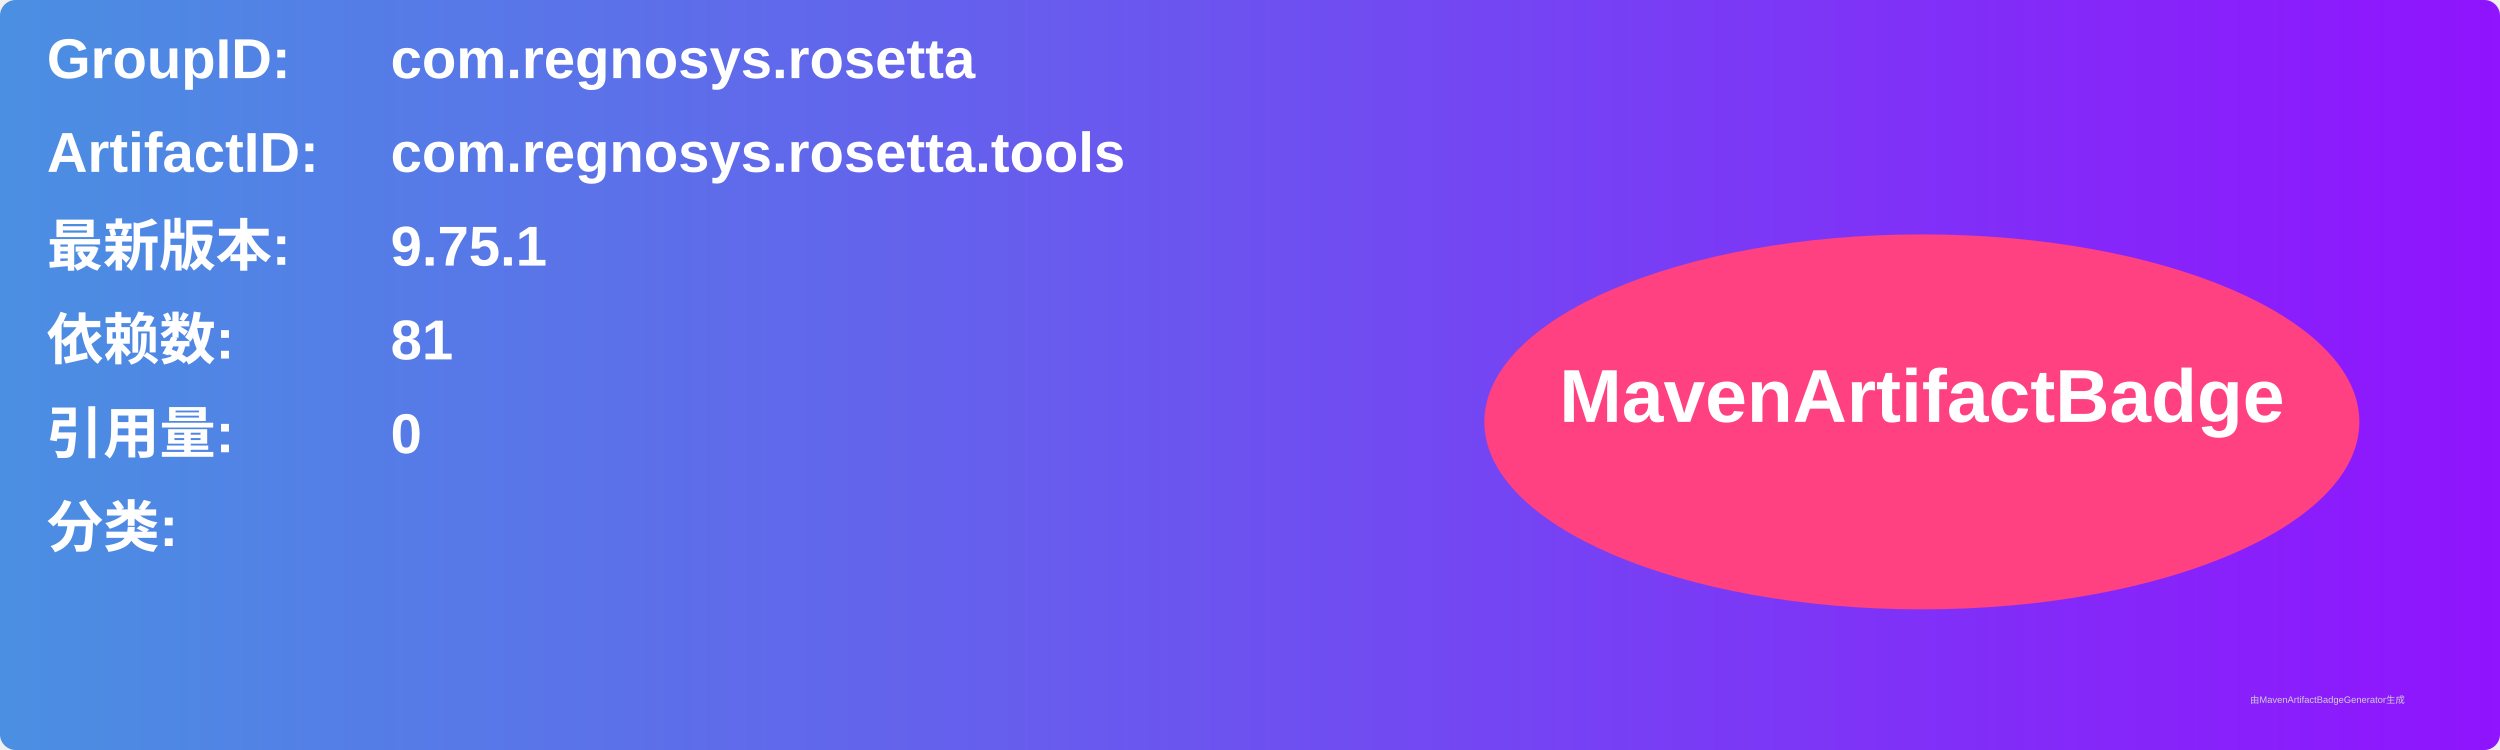
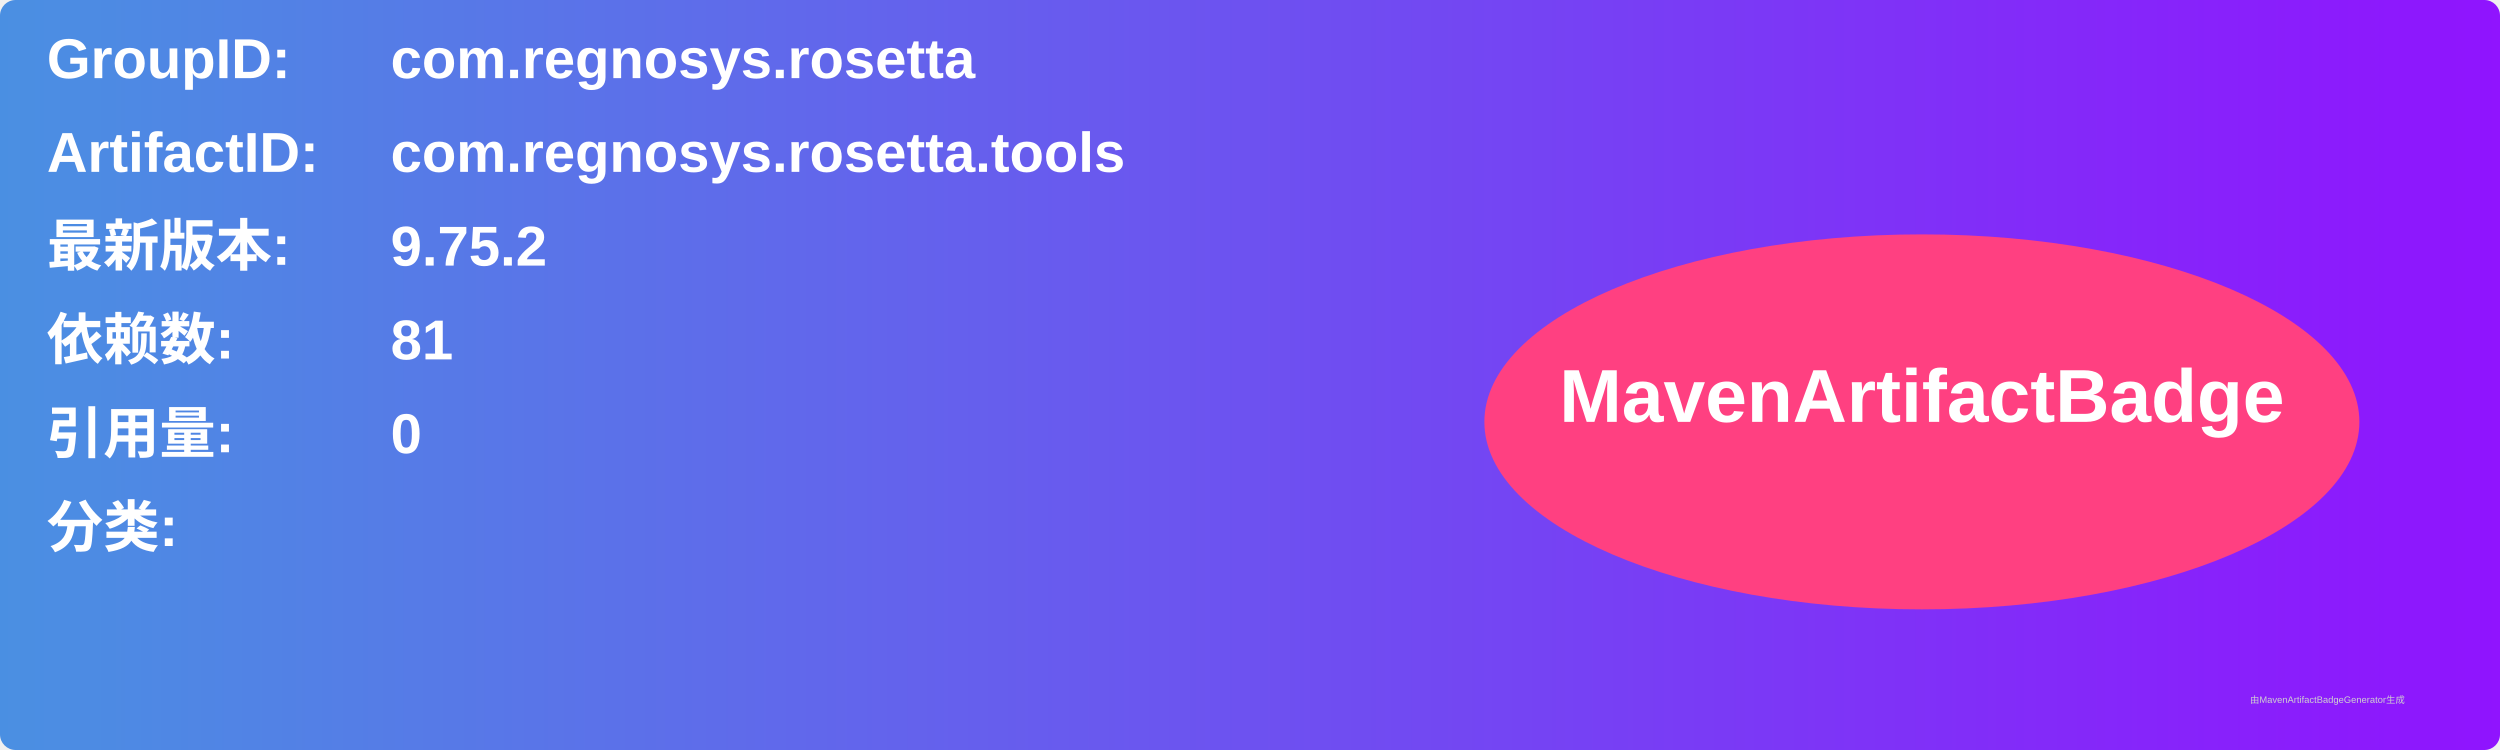
<svg xmlns="http://www.w3.org/2000/svg" width="800" height="240" viewBox="0 0 800 240">
  <linearGradient id="grad" x1="0%" y1="0%" x2="100%" y2="0%">
    <stop offset="0%" stop-color="#4a90e2" />
    <stop offset="100%" stop-color="#9013fe" />
  </linearGradient>
  <rect width="100%" height="100%" rx="5" ry="5" fill="url(#grad)" />
  <g transform="translate(15, 15)">
    <text x="0" y="10" font-family="Arial" font-size="18" fill="white" font-weight="bold" width="260">GroupID:</text>
    <text x="110" y="10" font-family="Arial" font-size="18" fill="white" font-weight="bold" width="460">com.regnosys.rosetta</text>
    <text x="0" y="40" font-family="Arial" font-size="18" fill="white" font-weight="bold" width="260">ArtifactID:</text>
    <text x="110" y="40" font-family="Arial" font-size="18" fill="white" font-weight="bold" width="460">com.regnosys.rosetta.tools</text>
    <text x="0" y="70" font-family="Arial" font-size="18" fill="white" font-weight="bold">最新版本:</text>
    <text x="110" y="70" font-family="Arial" font-size="18" fill="white" font-weight="bold">
-       <tspan font-weight="bold">9.75.1</tspan>
+       <tspan font-weight="bold">9.75.2</tspan>
    </text>
    <text x="0" y="100" font-family="Arial" font-size="18" fill="white" font-weight="bold">依赖数: </text>
    <text x="110" y="100" font-family="Arial" font-size="18" fill="white">
      <tspan font-weight="bold">81</tspan>
    </text>
    <text x="0" y="130" font-family="Arial" font-size="18" fill="white" font-weight="bold">引用量: </text>
    <text x="110" y="130" font-family="Arial" font-size="18" fill="white">
      <tspan font-weight="bold">0</tspan>
    </text>
    <text x="0" y="160" font-family="Arial" font-size="18" fill="white" font-weight="bold">分类:</text>
    <text x="10" y="190" font-family="Arial" font-size="10" fill="white">
      <tspan font-weight="bold" />
    </text>
    <ellipse cx="600" cy="120" rx="140" ry="60" fill="#ff4081" />
    <text x="600" y="120" text-anchor="middle" font-family="Arial" font-size="24" fill="white" font-weight="bold">MavenArtifactBadge</text>
  </g>
  <text x="720" y="225" font-family="Arial" font-size="3" fill="#d0d0d0">由MavenArtifactBadgeGenerator生成</text>
</svg>
